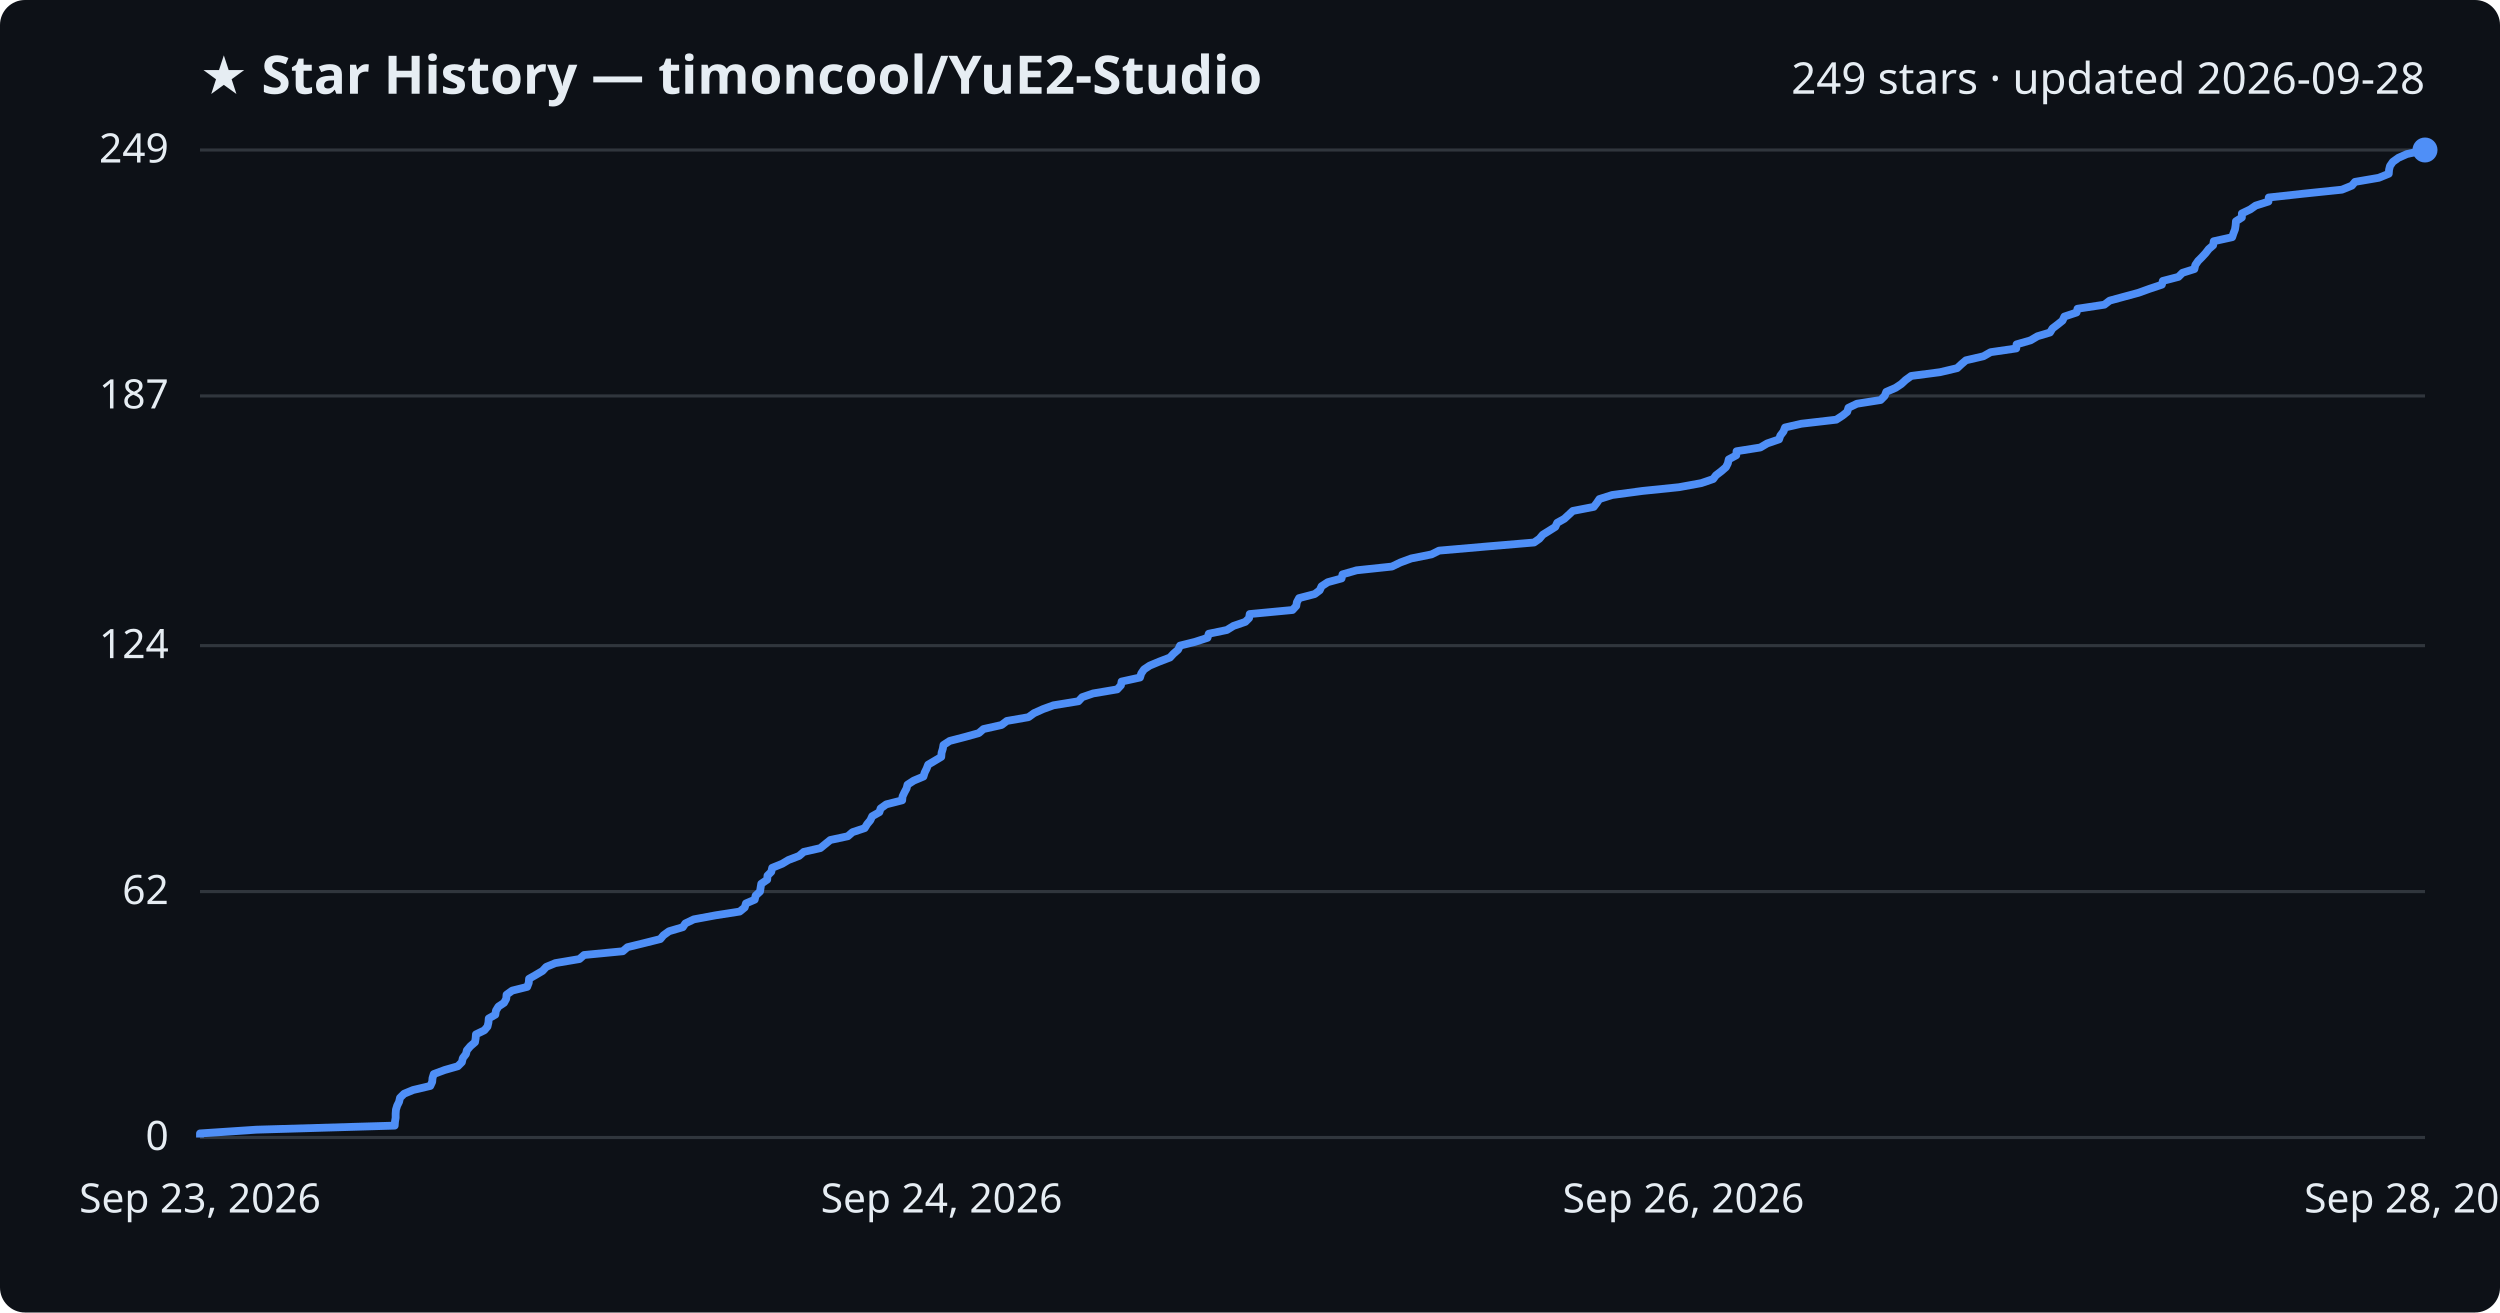
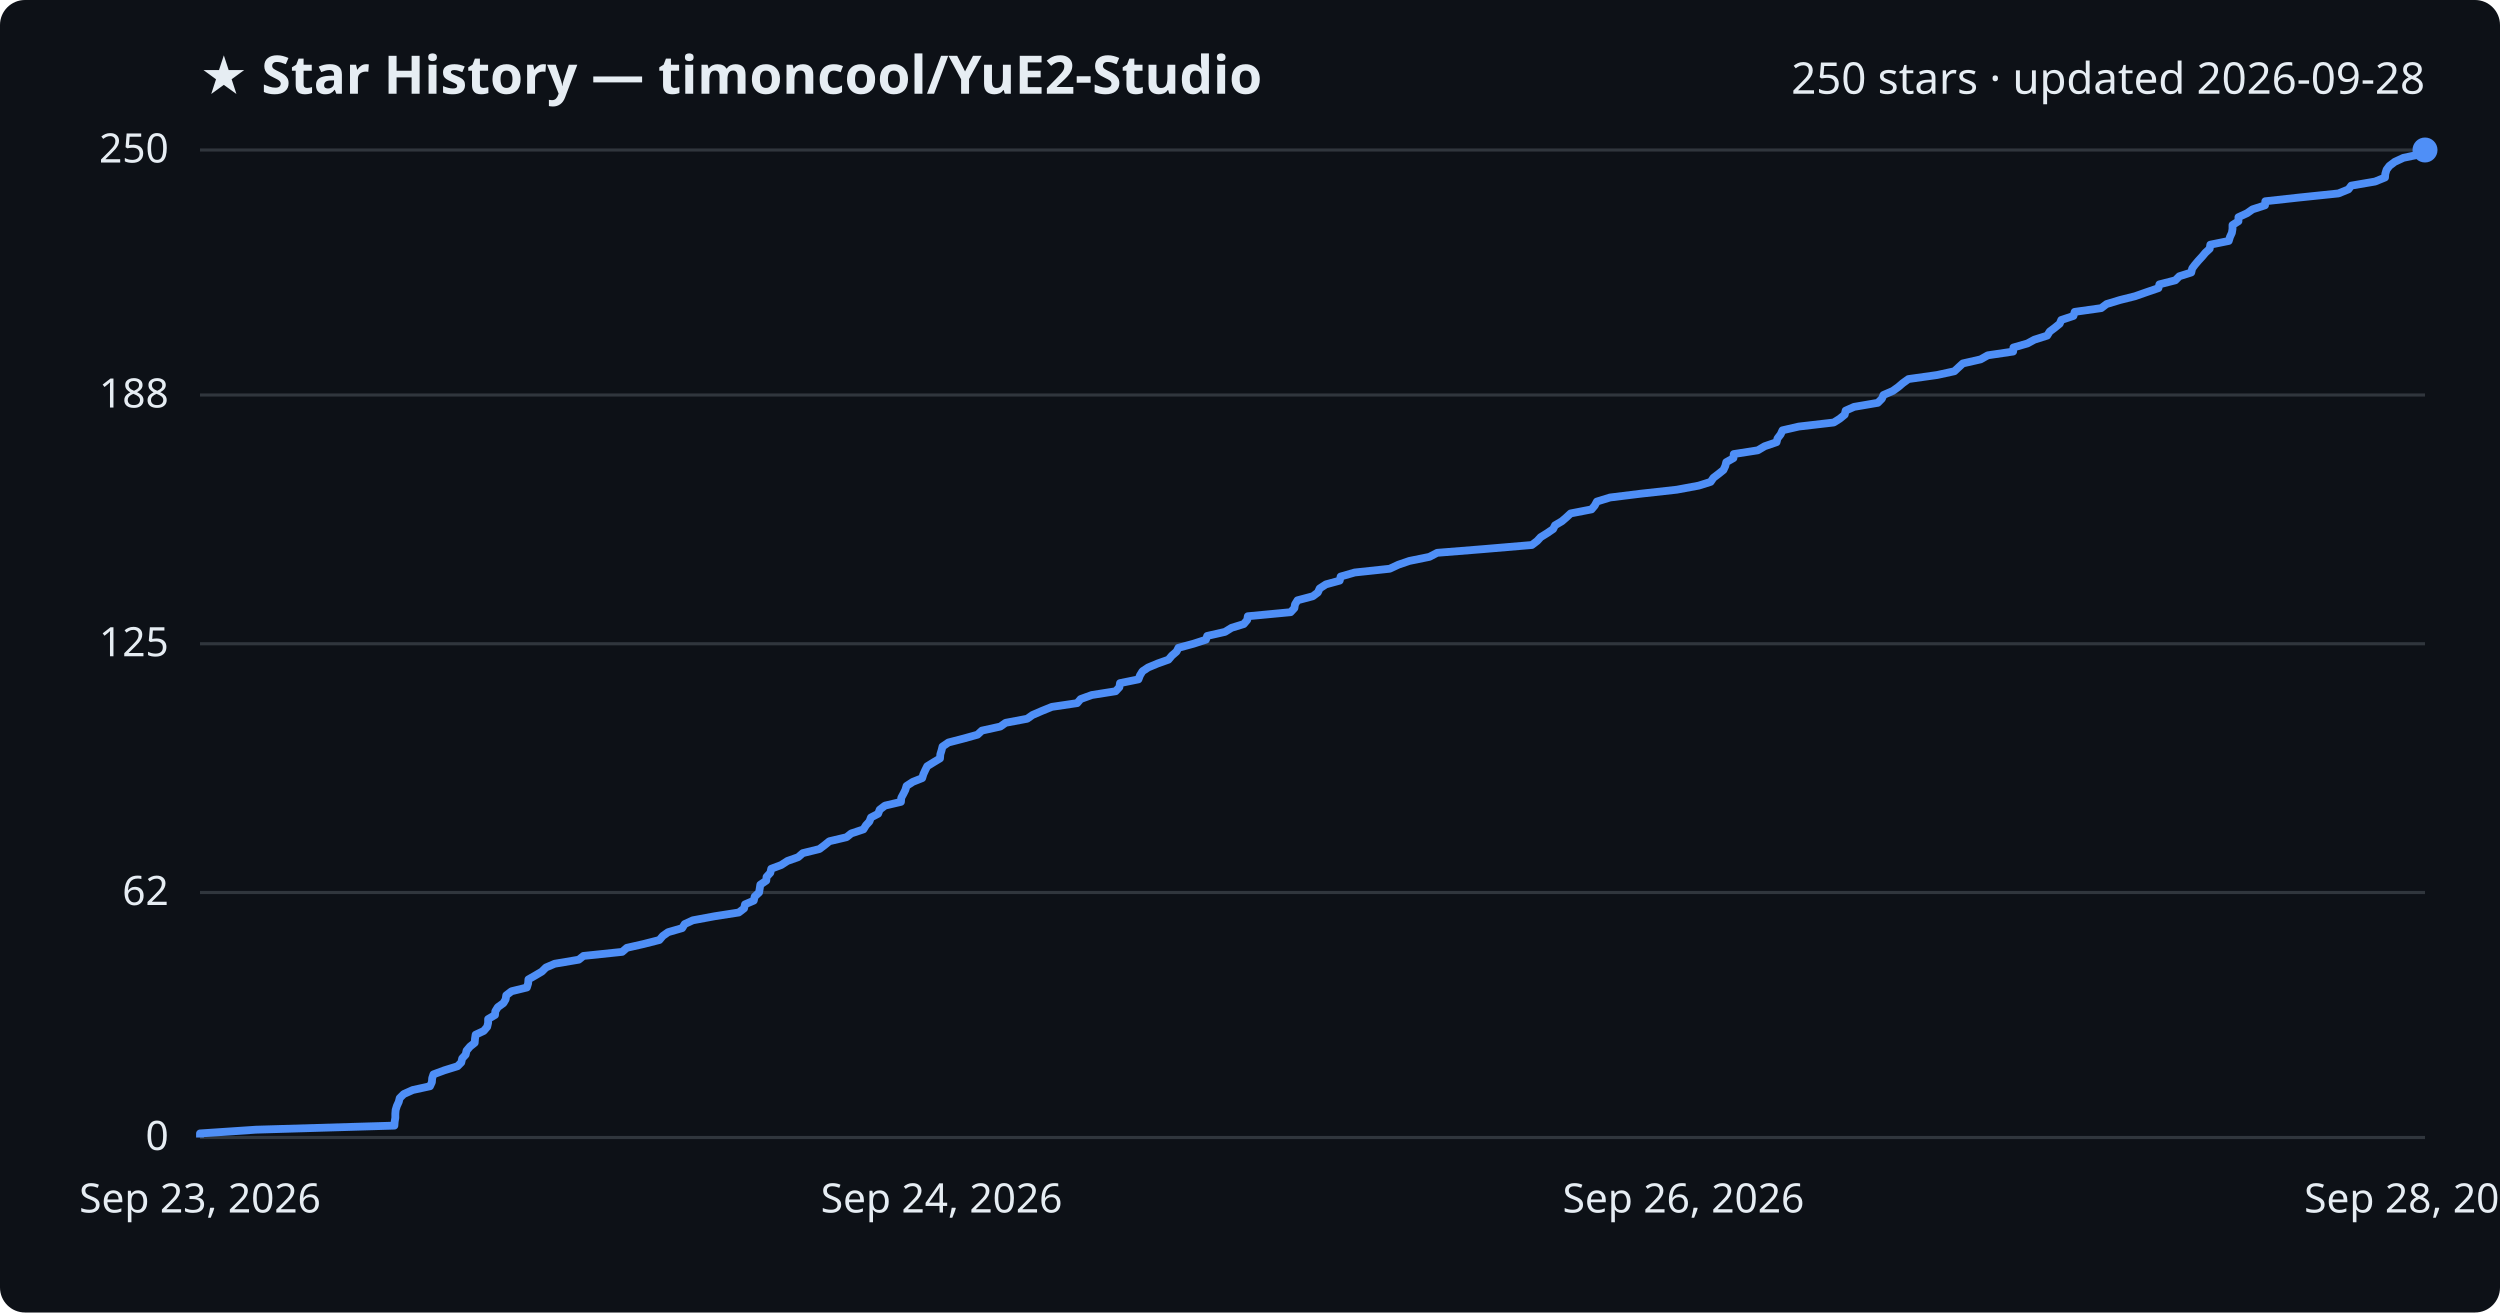
<svg xmlns="http://www.w3.org/2000/svg" viewBox="0 0 800 420" font-family="Segoe UI, sans-serif">
  <rect width="800" height="420" fill="#0d1117" rx="8" />
  <text x="64" y="30" fill="#e6edf3" font-size="17" font-weight="700">★ Star History — timoncool/YuE2-Studio</text>
-   <text x="776" y="30" fill="#e6edf3" font-size="14" text-anchor="end">249 stars · updated 2026-09-28</text>
+   <text x="776" y="30" fill="#e6edf3" font-size="14" text-anchor="end">250 stars · updated 2026-09-28</text>
  <line x1="64" y1="364.0" x2="776" y2="364.0" stroke="#30363d" stroke-width="1" />
  <text x="54" y="368.0" fill="#e6edf3" font-size="13" text-anchor="end">0</text>
-   <line x1="64" y1="285.3" x2="776" y2="285.3" stroke="#30363d" stroke-width="1" />
-   <text x="54" y="289.3" fill="#e6edf3" font-size="13" text-anchor="end">62</text>
-   <line x1="64" y1="206.6" x2="776" y2="206.6" stroke="#30363d" stroke-width="1" />
-   <text x="54" y="210.6" fill="#e6edf3" font-size="13" text-anchor="end">124</text>
-   <line x1="64" y1="126.7" x2="776" y2="126.7" stroke="#30363d" stroke-width="1" />
-   <text x="54" y="130.7" fill="#e6edf3" font-size="13" text-anchor="end">187</text>
+   <line x1="64" y1="285.6" x2="776" y2="285.6" stroke="#30363d" stroke-width="1" />
+   <text x="54" y="289.6" fill="#e6edf3" font-size="13" text-anchor="end">62</text>
+   <line x1="64" y1="206.0" x2="776" y2="206.0" stroke="#30363d" stroke-width="1" />
+   <text x="54" y="210.0" fill="#e6edf3" font-size="13" text-anchor="end">125</text>
+   <line x1="64" y1="126.4" x2="776" y2="126.4" stroke="#30363d" stroke-width="1" />
+   <text x="54" y="130.4" fill="#e6edf3" font-size="13" text-anchor="end">188</text>
  <line x1="64" y1="48.0" x2="776" y2="48.0" stroke="#30363d" stroke-width="1" />
-   <text x="54" y="52.0" fill="#e6edf3" font-size="13" text-anchor="end">249</text>
-   <path d="M64.0,364.0 L64.0,362.7 L82.0,361.5 L126.3,360.2 L126.4,358.9 L126.6,357.7 L126.6,356.4 L126.7,355.1 L127.1,353.8 L127.7,352.6 L128.0,351.3 L129.3,350.0 L132.2,348.8 L137.7,347.5 L138.3,346.2 L138.4,345.0 L138.8,343.7 L142.3,342.4 L146.5,341.2 L147.8,339.9 L148.1,338.6 L149.1,337.3 L149.4,336.1 L150.5,334.8 L152.0,333.5 L152.2,332.3 L152.3,331.0 L155.0,329.7 L156.0,328.5 L156.3,327.2 L156.4,325.9 L158.5,324.7 L158.7,323.4 L159.5,322.1 L161.3,320.9 L162.0,319.6 L162.1,318.3 L163.9,317.0 L168.7,315.8 L169.2,314.5 L169.3,313.2 L171.4,312.0 L173.6,310.7 L174.8,309.4 L177.7,308.2 L185.4,306.9 L186.9,305.6 L199.3,304.4 L200.8,303.1 L206.1,301.8 L211.3,300.5 L212.3,299.3 L214.1,298.0 L218.5,296.7 L219.3,295.5 L222.0,294.2 L229.0,292.9 L236.7,291.7 L238.3,290.4 L238.7,289.1 L241.5,287.9 L241.8,286.6 L243.2,285.3 L243.4,284.0 L243.6,282.8 L245.5,281.5 L245.6,280.2 L246.8,279.0 L247.1,277.7 L250.3,276.4 L252.3,275.2 L255.7,273.9 L257.2,272.6 L262.5,271.4 L264.1,270.1 L265.7,268.8 L271.3,267.6 L272.8,266.3 L276.7,265.0 L277.5,263.7 L278.5,262.5 L279.1,261.2 L281.4,259.9 L281.8,258.7 L283.6,257.4 L288.7,256.1 L288.8,254.9 L289.4,253.6 L290.1,252.3 L290.4,251.1 L292.4,249.8 L295.5,248.5 L295.9,247.2 L296.5,246.0 L297.0,244.7 L299.2,243.4 L301.2,242.2 L301.3,240.9 L301.7,239.6 L301.9,238.4 L303.9,237.1 L308.9,235.8 L313.2,234.6 L314.7,233.3 L320.5,232.0 L322.2,230.7 L329.1,229.5 L330.9,228.2 L333.8,226.9 L337.1,225.7 L345.1,224.4 L346.3,223.1 L349.8,221.9 L357.5,220.6 L358.7,219.3 L358.9,218.1 L364.8,216.8 L365.2,215.5 L366.1,214.2 L367.9,213.0 L371.0,211.7 L374.4,210.4 L375.5,209.2 L377.0,207.9 L377.6,206.6 L382.4,205.4 L386.4,204.1 L386.8,202.8 L392.6,201.6 L394.7,200.3 L398.5,199.0 L399.7,197.8 L399.9,196.5 L413.6,195.2 L414.8,193.9 L415.0,192.7 L415.7,191.4 L420.7,190.1 L422.3,188.9 L422.9,187.6 L424.9,186.3 L429.3,185.1 L429.6,183.8 L434.1,182.5 L445.4,181.3 L448.1,180.0 L451.6,178.7 L458.1,177.4 L460.5,176.2 L475.5,174.9 L490.9,173.6 L492.6,172.4 L493.7,171.1 L495.8,169.8 L497.7,168.6 L498.3,167.3 L500.6,166.0 L501.9,164.8 L503.3,163.5 L510.0,162.2 L511.0,160.9 L511.8,159.7 L515.9,158.4 L525.6,157.1 L537.3,155.9 L544.4,154.6 L548.2,153.3 L549.1,152.1 L550.8,150.8 L552.3,149.5 L552.9,148.3 L553.2,147.0 L555.6,145.7 L555.7,144.4 L563.3,143.2 L565.5,141.9 L569.3,140.6 L569.7,139.4 L570.7,138.1 L571.2,136.8 L576.4,135.6 L587.6,134.3 L589.6,133.0 L591.1,131.8 L591.5,130.5 L594.2,129.2 L601.8,128.0 L603.1,126.7 L603.6,125.4 L606.6,124.1 L608.4,122.9 L609.8,121.6 L611.6,120.3 L620.8,119.1 L626.3,117.8 L627.7,116.5 L629.1,115.3 L634.7,114.0 L637.0,112.7 L645.2,111.5 L645.3,110.2 L649.8,108.9 L652.0,107.6 L656.0,106.4 L656.8,105.1 L658.5,103.8 L660.0,102.6 L660.6,101.3 L664.5,100.0 L664.8,98.8 L673.4,97.5 L675.1,96.2 L679.5,95.0 L684.3,93.7 L687.9,92.4 L691.8,91.1 L692.1,89.9 L697.1,88.6 L698.4,87.3 L702.2,86.1 L702.5,84.8 L703.4,83.5 L704.6,82.3 L705.8,81.0 L706.8,79.7 L708.2,78.5 L708.4,77.2 L714.3,75.9 L714.7,74.7 L715.2,73.4 L715.4,72.1 L715.5,70.8 L717.4,69.6 L717.4,68.3 L720.1,67.0 L721.8,65.8 L725.9,64.5 L726.0,63.2 L736.9,62.0 L749.4,60.7 L752.6,59.4 L753.6,58.2 L761.2,56.9 L764.4,55.6 L764.5,54.3 L764.8,53.1 L765.7,51.8 L767.5,50.5 L770.2,49.3 L776.0,48.0 L776.0,48.0" fill="none" stroke="#4f8ff7" stroke-width="2.5" stroke-linejoin="round" />
+   <text x="54" y="52.0" fill="#e6edf3" font-size="13" text-anchor="end">250</text>
+   <path d="M64.0,364.0 L64.0,362.7 L81.9,361.5 L126.2,360.2 L126.3,358.9 L126.5,357.7 L126.5,356.4 L126.6,355.2 L127.0,353.9 L127.6,352.6 L127.9,351.4 L129.2,350.1 L132.1,348.8 L137.6,347.6 L138.2,346.3 L138.3,345.0 L138.7,343.8 L142.2,342.5 L146.4,341.2 L147.6,340.0 L147.9,338.7 L149.0,337.5 L149.3,336.2 L150.4,334.9 L151.9,333.7 L152.0,332.4 L152.2,331.1 L154.8,329.9 L155.9,328.6 L156.2,327.3 L156.2,326.1 L158.4,324.8 L158.5,323.6 L159.3,322.3 L161.1,321.0 L161.8,319.8 L162.0,318.5 L163.7,317.2 L168.6,316.0 L169.0,314.7 L169.1,313.4 L171.2,312.2 L173.4,310.9 L174.7,309.6 L177.5,308.4 L185.2,307.1 L186.7,305.9 L199.1,304.6 L200.6,303.3 L205.9,302.1 L211.0,300.8 L212.1,299.5 L213.8,298.3 L218.3,297.0 L219.1,295.7 L221.7,294.5 L228.7,293.2 L236.4,292.0 L238.1,290.7 L238.4,289.4 L241.2,288.2 L241.5,286.9 L242.9,285.6 L243.1,284.4 L243.3,283.1 L245.2,281.8 L245.3,280.6 L246.5,279.3 L246.8,278.0 L250.0,276.8 L252.0,275.5 L255.4,274.3 L256.9,273.0 L262.2,271.7 L263.8,270.5 L265.4,269.2 L270.9,267.9 L272.4,266.7 L276.3,265.4 L277.1,264.1 L278.2,262.9 L278.7,261.6 L281.0,260.4 L281.5,259.1 L283.2,257.8 L288.3,256.6 L288.4,255.3 L289.1,254.0 L289.7,252.8 L290.1,251.5 L292.1,250.2 L295.1,249.0 L295.5,247.7 L296.1,246.4 L296.7,245.2 L298.8,243.9 L300.8,242.7 L300.9,241.4 L301.3,240.1 L301.6,238.9 L303.5,237.6 L308.5,236.3 L312.8,235.1 L314.2,233.8 L320.1,232.5 L321.8,231.3 L328.7,230.0 L330.4,228.8 L333.4,227.5 L336.6,226.2 L344.7,225.0 L345.8,223.7 L349.4,222.4 L357.0,221.2 L358.2,219.9 L358.4,218.6 L364.3,217.4 L364.8,216.1 L365.6,214.8 L367.4,213.6 L370.5,212.3 L373.9,211.1 L375.0,209.8 L376.5,208.5 L377.1,207.3 L381.9,206.0 L385.9,204.7 L386.3,203.5 L392.0,202.2 L394.1,200.9 L398.0,199.7 L399.1,198.4 L399.3,197.2 L413.0,195.9 L414.2,194.6 L414.4,193.4 L415.2,192.1 L420.1,190.8 L421.7,189.6 L422.3,188.3 L424.3,187.0 L428.7,185.8 L429.0,184.5 L433.5,183.2 L444.7,182.0 L447.5,180.7 L451.0,179.5 L457.4,178.2 L459.9,176.9 L474.9,175.7 L490.2,174.4 L491.9,173.1 L493.0,171.9 L495.1,170.6 L497.0,169.3 L497.6,168.1 L499.8,166.8 L501.2,165.6 L502.6,164.3 L509.3,163.0 L510.3,161.8 L511.0,160.5 L515.2,159.2 L524.9,158.0 L536.6,156.7 L543.6,155.4 L547.4,154.2 L548.3,152.9 L550.0,151.6 L551.5,150.4 L552.1,149.1 L552.4,147.9 L554.7,146.6 L554.8,145.3 L562.5,144.1 L564.7,142.8 L568.5,141.5 L568.8,140.3 L569.8,139.0 L570.4,137.7 L575.6,136.5 L586.8,135.2 L588.7,134.0 L590.3,132.7 L590.6,131.4 L593.3,130.2 L600.9,128.9 L602.2,127.6 L602.7,126.4 L605.7,125.1 L607.5,123.8 L608.9,122.6 L610.7,121.3 L619.9,120.0 L625.4,118.8 L626.8,117.5 L628.1,116.3 L633.8,115.0 L636.1,113.7 L644.2,112.5 L644.3,111.2 L648.8,109.9 L651.0,108.7 L655.1,107.4 L655.9,106.1 L657.5,104.9 L659.1,103.6 L659.6,102.4 L663.5,101.1 L663.9,99.8 L672.4,98.6 L674.1,97.3 L678.4,96.0 L683.2,94.8 L686.9,93.5 L690.7,92.2 L691.0,91.0 L696.1,89.7 L697.4,88.4 L701.2,87.2 L701.5,85.9 L702.4,84.7 L703.5,83.4 L704.7,82.1 L705.7,80.9 L707.1,79.6 L707.3,78.3 L713.2,77.1 L713.6,75.8 L714.2,74.5 L714.4,73.3 L714.4,72.0 L716.3,70.8 L716.3,69.5 L719.1,68.2 L720.8,67.0 L724.8,65.7 L724.9,64.4 L735.8,63.2 L748.3,61.9 L751.5,60.6 L752.4,59.4 L760.0,58.1 L763.2,56.8 L763.3,55.6 L763.7,54.3 L764.6,53.1 L766.3,51.8 L769.1,50.5 L774.8,49.3 L776.0,48.0 L776.0,48.0" fill="none" stroke="#4f8ff7" stroke-width="2.5" stroke-linejoin="round" />
  <circle cx="776.0" cy="48.0" r="4" fill="#4f8ff7" />
  <text x="64.0" y="388" fill="#e6edf3" font-size="13" text-anchor="middle">Sep 23, 2026</text>
  <text x="301.3" y="388" fill="#e6edf3" font-size="13" text-anchor="middle">Sep 24, 2026</text>
  <text x="538.7" y="388" fill="#e6edf3" font-size="13" text-anchor="middle">Sep 26, 2026</text>
  <text x="776.0" y="388" fill="#e6edf3" font-size="13" text-anchor="middle">Sep 28, 2026</text>
</svg>
